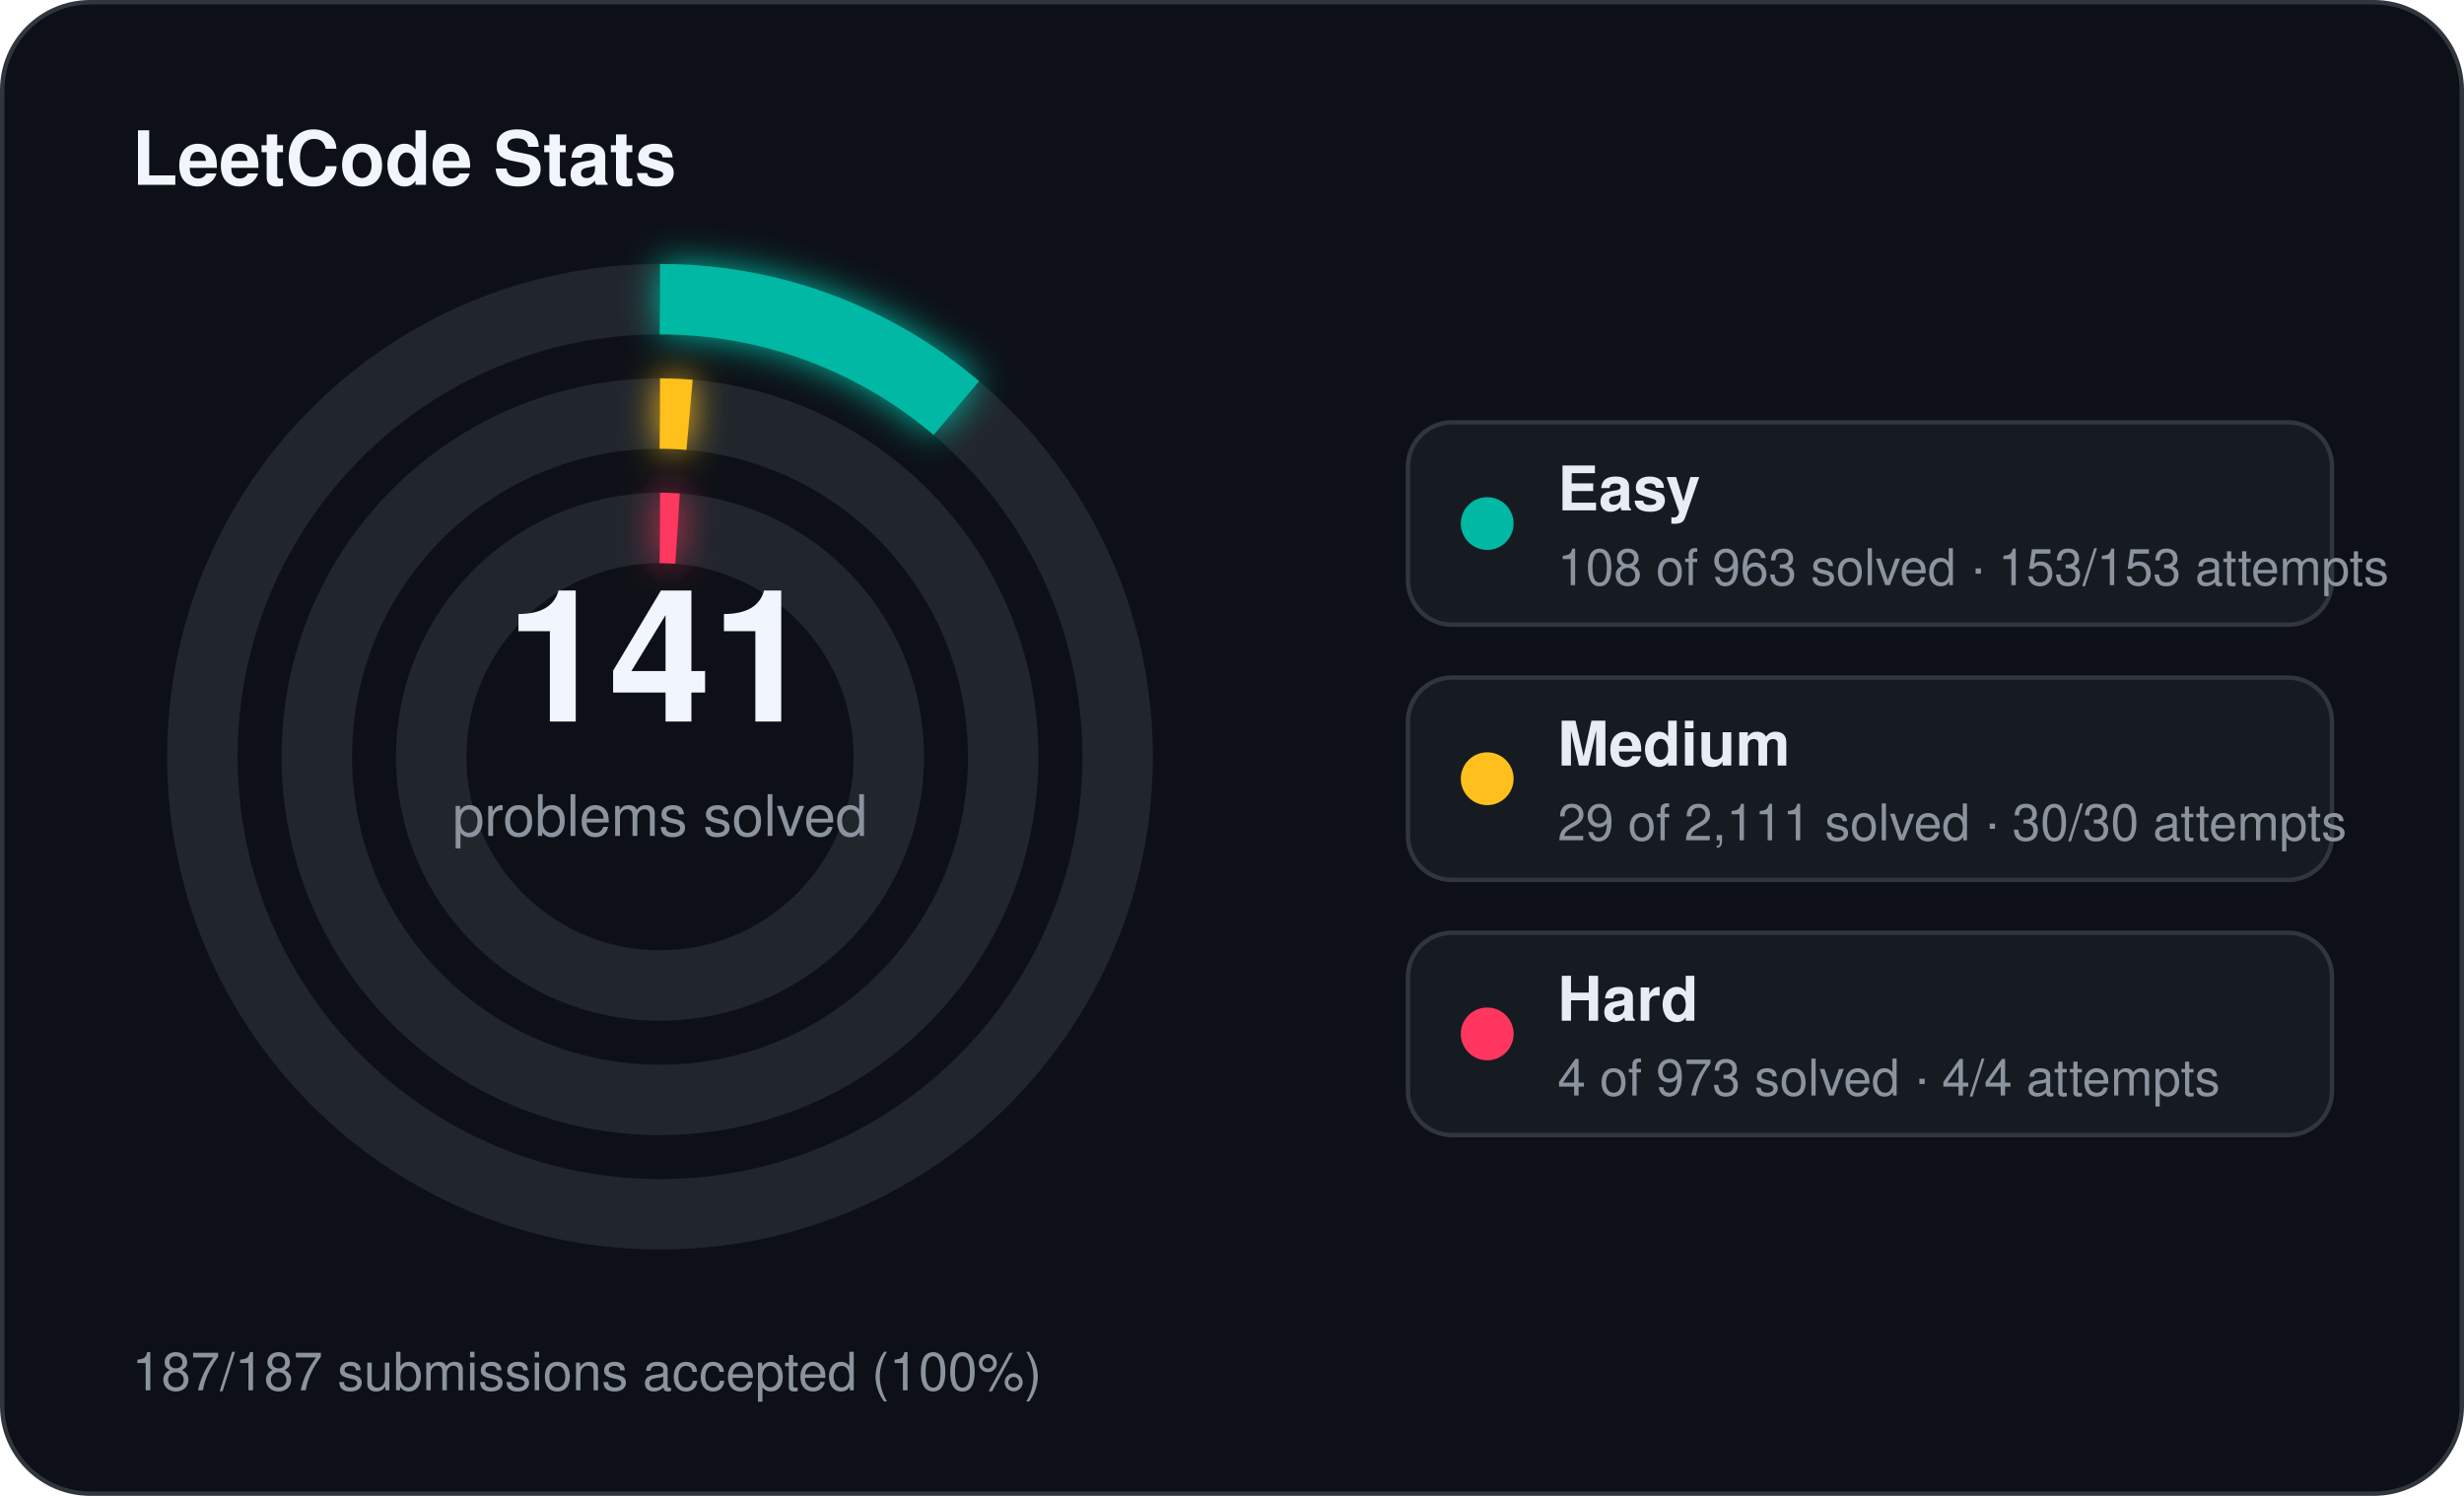
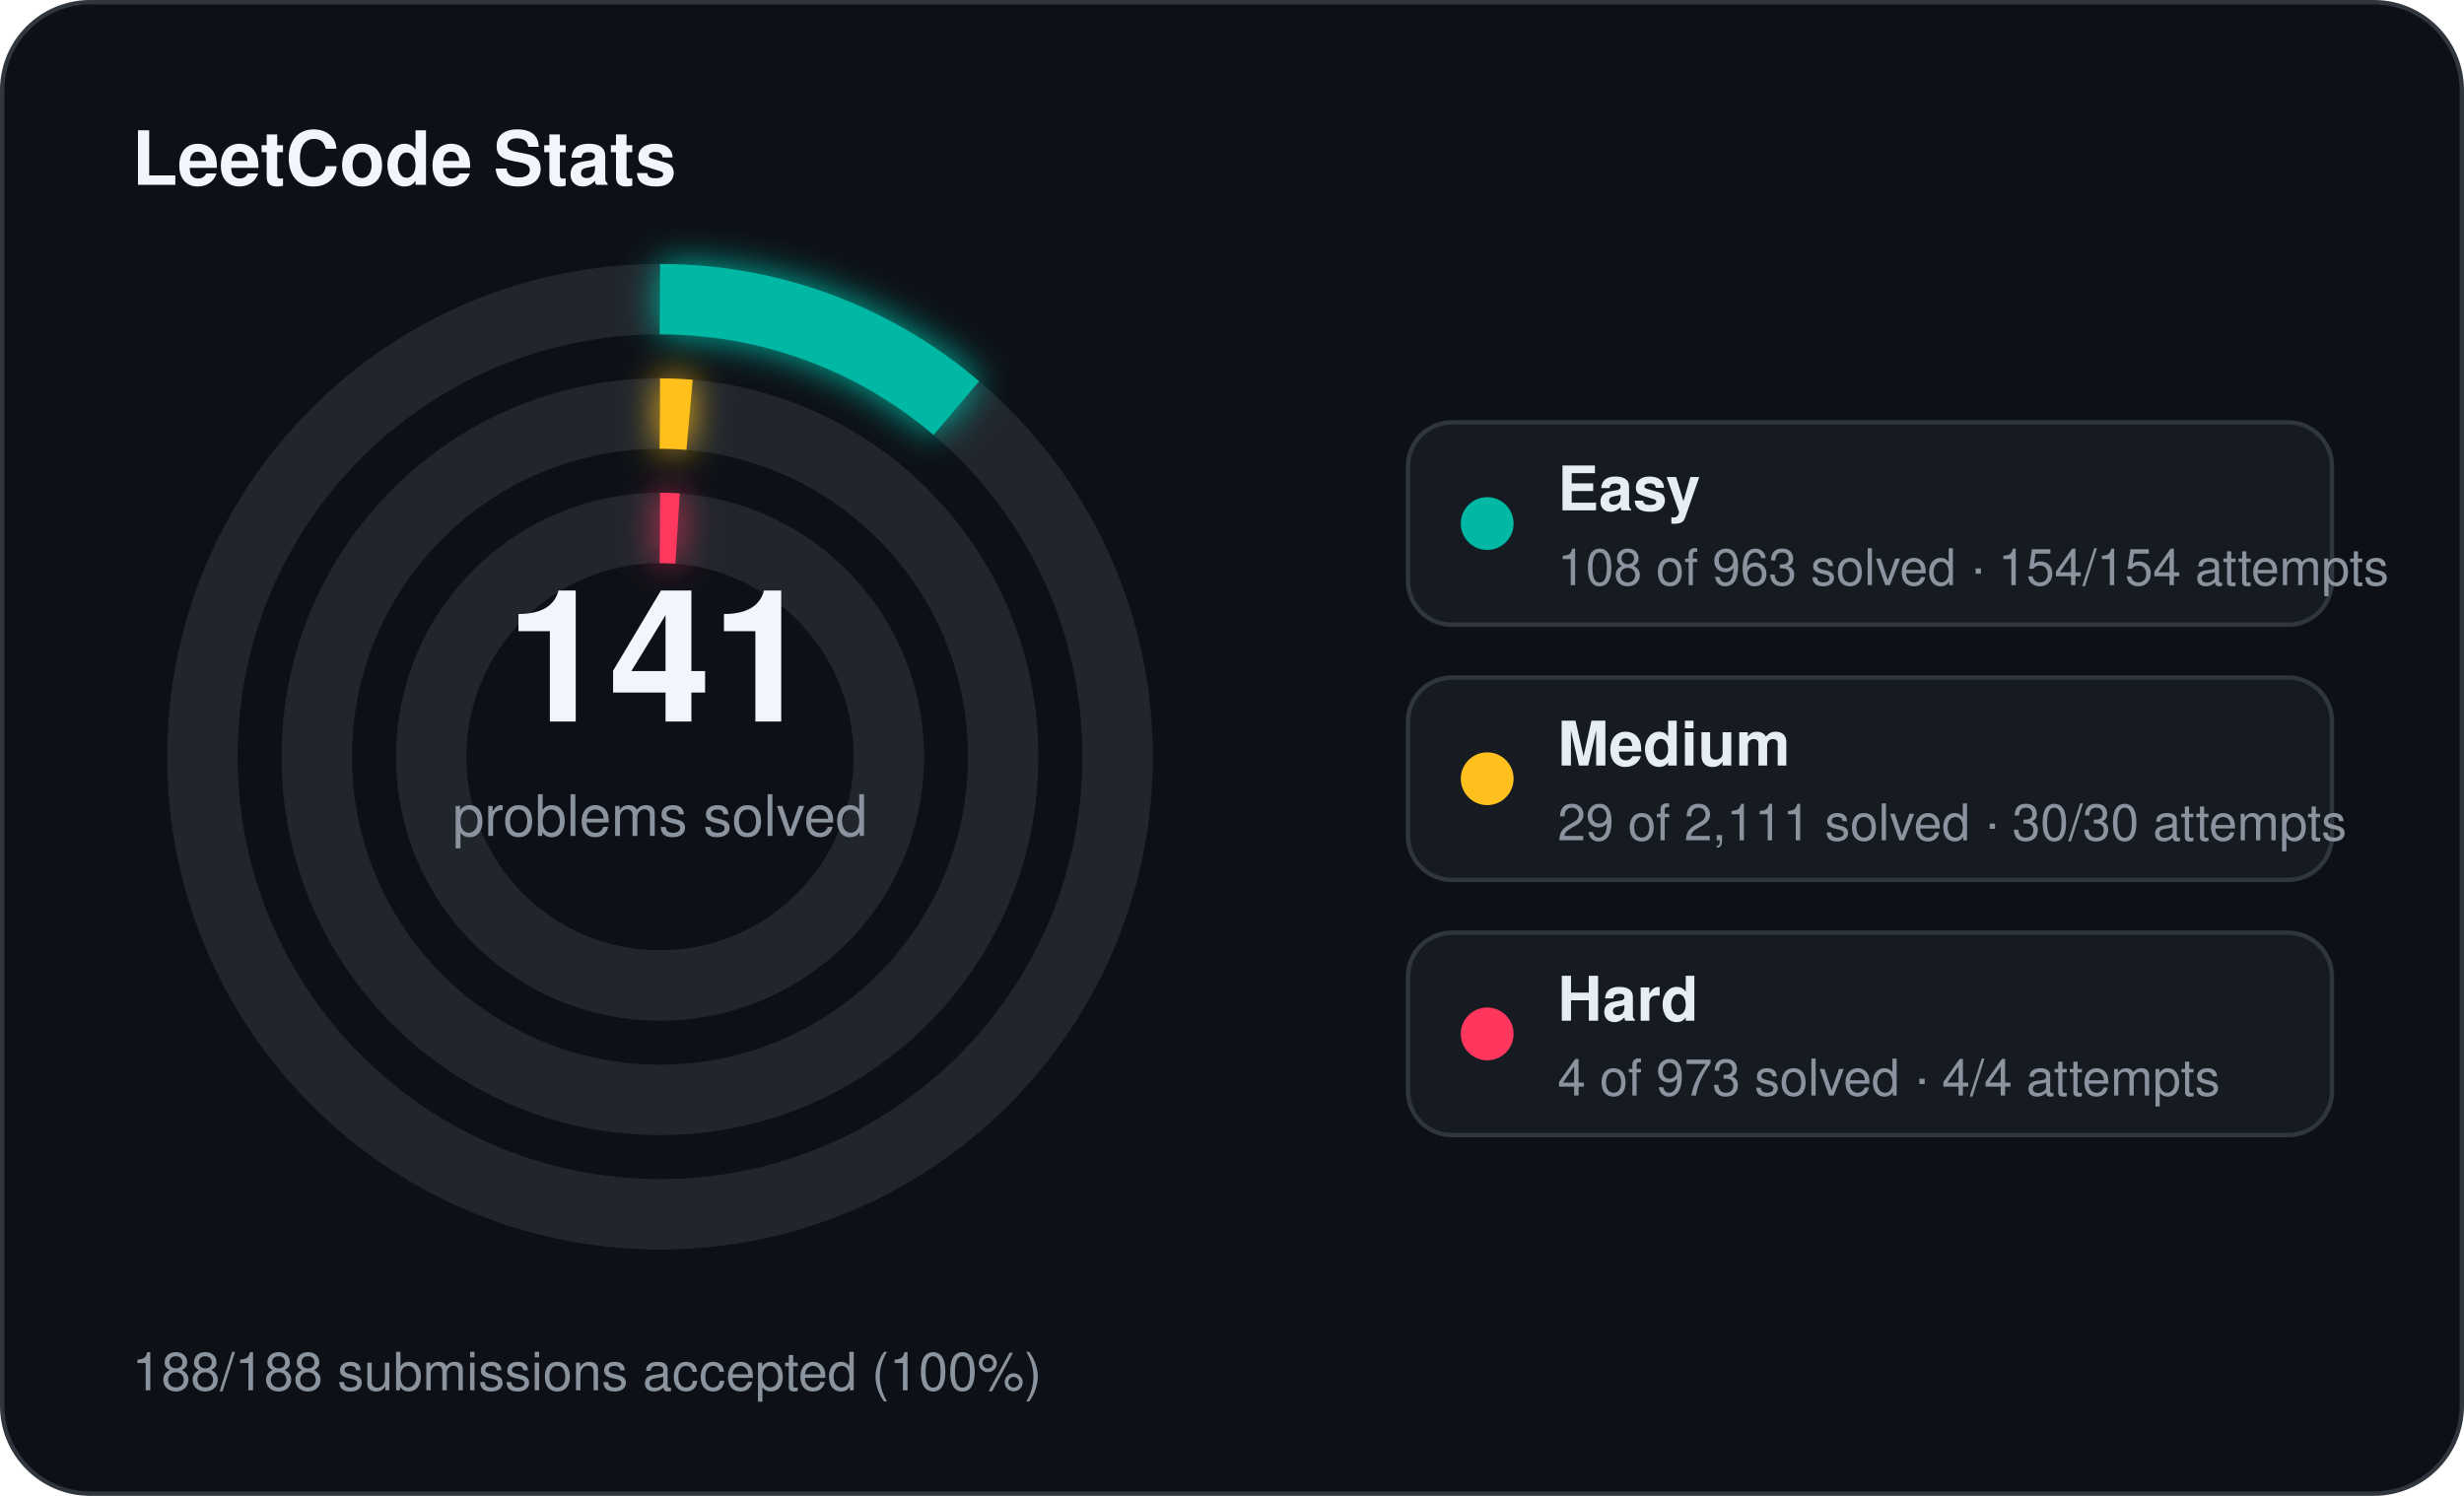
<svg xmlns="http://www.w3.org/2000/svg" width="560" height="340" viewBox="0 0 560 340">
  <defs>
    <filter id="stats-glow" x="-60%" y="-60%" width="220%" height="220%">
      <feGaussianBlur stdDeviation="4" result="blur" />
      <feMerge>
        <feMergeNode in="blur" />
        <feMergeNode in="SourceGraphic" />
      </feMerge>
    </filter>
  </defs>
  <rect x="0.5" y="0.5" width="559" height="339" rx="20" fill="#0d1117" stroke="#30363d" stroke-width="1" />
  <text x="30" y="42" fill="#f0f6fc" font-family="Segoe UI, Helvetica, Arial, sans-serif" font-size="17" font-weight="700">LeetCode Stats</text>
  <circle cx="150" cy="172" r="104" fill="none" stroke="#21262d" stroke-width="16" />
  <circle cx="150" cy="172" r="104" fill="none" stroke="#00b8a3" stroke-width="16" stroke-linecap="butt" stroke-dasharray="73.28 653.45" transform="rotate(-90 150 172)" filter="url(#stats-glow)" />
  <circle cx="150" cy="172" r="78" fill="none" stroke="#21262d" stroke-width="16" />
  <circle cx="150" cy="172" r="78" fill="none" stroke="#ffc01e" stroke-width="16" stroke-linecap="butt" stroke-dasharray="6.73 490.09" transform="rotate(-90 150 172)" filter="url(#stats-glow)" />
  <circle cx="150" cy="172" r="52" fill="none" stroke="#21262d" stroke-width="16" />
  <circle cx="150" cy="172" r="52" fill="none" stroke="#ff375f" stroke-width="16" stroke-linecap="butt" stroke-dasharray="4.00 326.73" transform="rotate(-90 150 172)" filter="url(#stats-glow)" />
  <text x="150" y="164" text-anchor="middle" fill="#f0f6fc" font-family="Segoe UI, Helvetica, Arial, sans-serif" font-size="42" font-weight="700">141</text>
  <text x="150" y="190" text-anchor="middle" fill="#8b949e" font-family="Segoe UI, Helvetica, Arial, sans-serif" font-size="13">problems solved</text>
  <rect x="320" y="96" width="210" height="46" rx="10" fill="#161b22" stroke="#30363d" stroke-width="1" />
  <circle cx="338" cy="119" r="6" fill="#00b8a3" />
  <text x="354" y="116" fill="#e6edf3" font-family="Segoe UI, Helvetica, Arial, sans-serif" font-size="14" font-weight="600">Easy</text>
-   <text x="354" y="133" fill="#8b949e" font-family="Segoe UI, Helvetica, Arial, sans-serif" font-size="11.5">108 of 963 solved · 153/153 attempts</text>
+   <text x="354" y="133" fill="#8b949e" font-family="Segoe UI, Helvetica, Arial, sans-serif" font-size="11.5">108 of 963 solved · 154/154 attempts</text>
  <rect x="320" y="154" width="210" height="46" rx="10" fill="#161b22" stroke="#30363d" stroke-width="1" />
  <circle cx="338" cy="177" r="6" fill="#ffc01e" />
  <text x="354" y="174" fill="#e6edf3" font-family="Segoe UI, Helvetica, Arial, sans-serif" font-size="14" font-weight="600">Medium</text>
  <text x="354" y="191" fill="#8b949e" font-family="Segoe UI, Helvetica, Arial, sans-serif" font-size="11.5">29 of 2,111 solved · 30/30 attempts</text>
  <rect x="320" y="212" width="210" height="46" rx="10" fill="#161b22" stroke="#30363d" stroke-width="1" />
  <circle cx="338" cy="235" r="6" fill="#ff375f" />
  <text x="354" y="232" fill="#e6edf3" font-family="Segoe UI, Helvetica, Arial, sans-serif" font-size="14" font-weight="600">Hard</text>
  <text x="354" y="249" fill="#8b949e" font-family="Segoe UI, Helvetica, Arial, sans-serif" font-size="11.5">4 of 973 solved · 4/4 attempts</text>
-   <text x="30" y="316" fill="#8b949e" font-family="Segoe UI, Helvetica, Arial, sans-serif" font-size="12">187/187 submissions accepted (100%)</text>
+   <text x="30" y="316" fill="#8b949e" font-family="Segoe UI, Helvetica, Arial, sans-serif" font-size="12">188/188 submissions accepted (100%)</text>
</svg>
